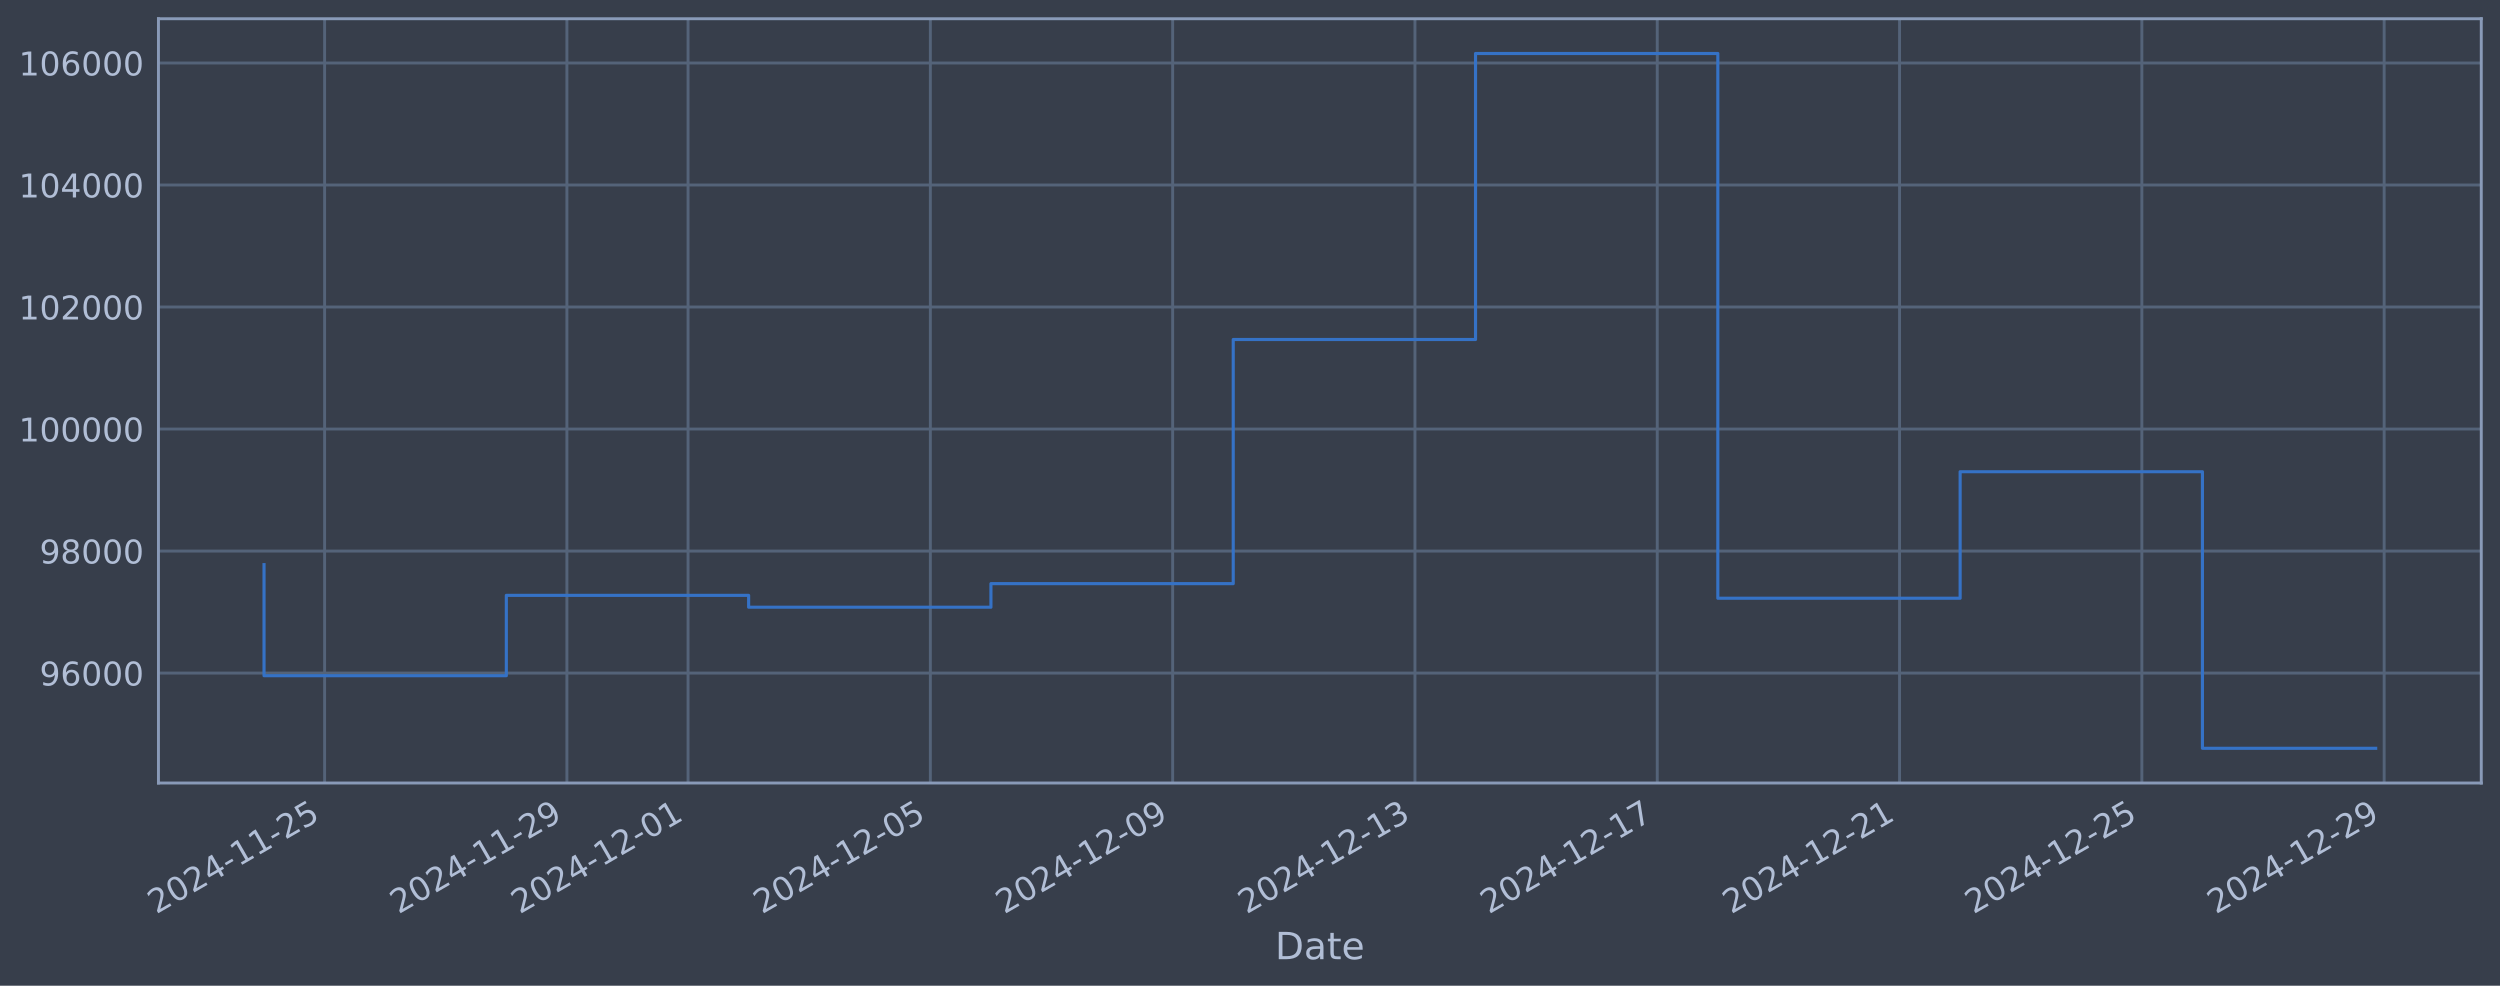
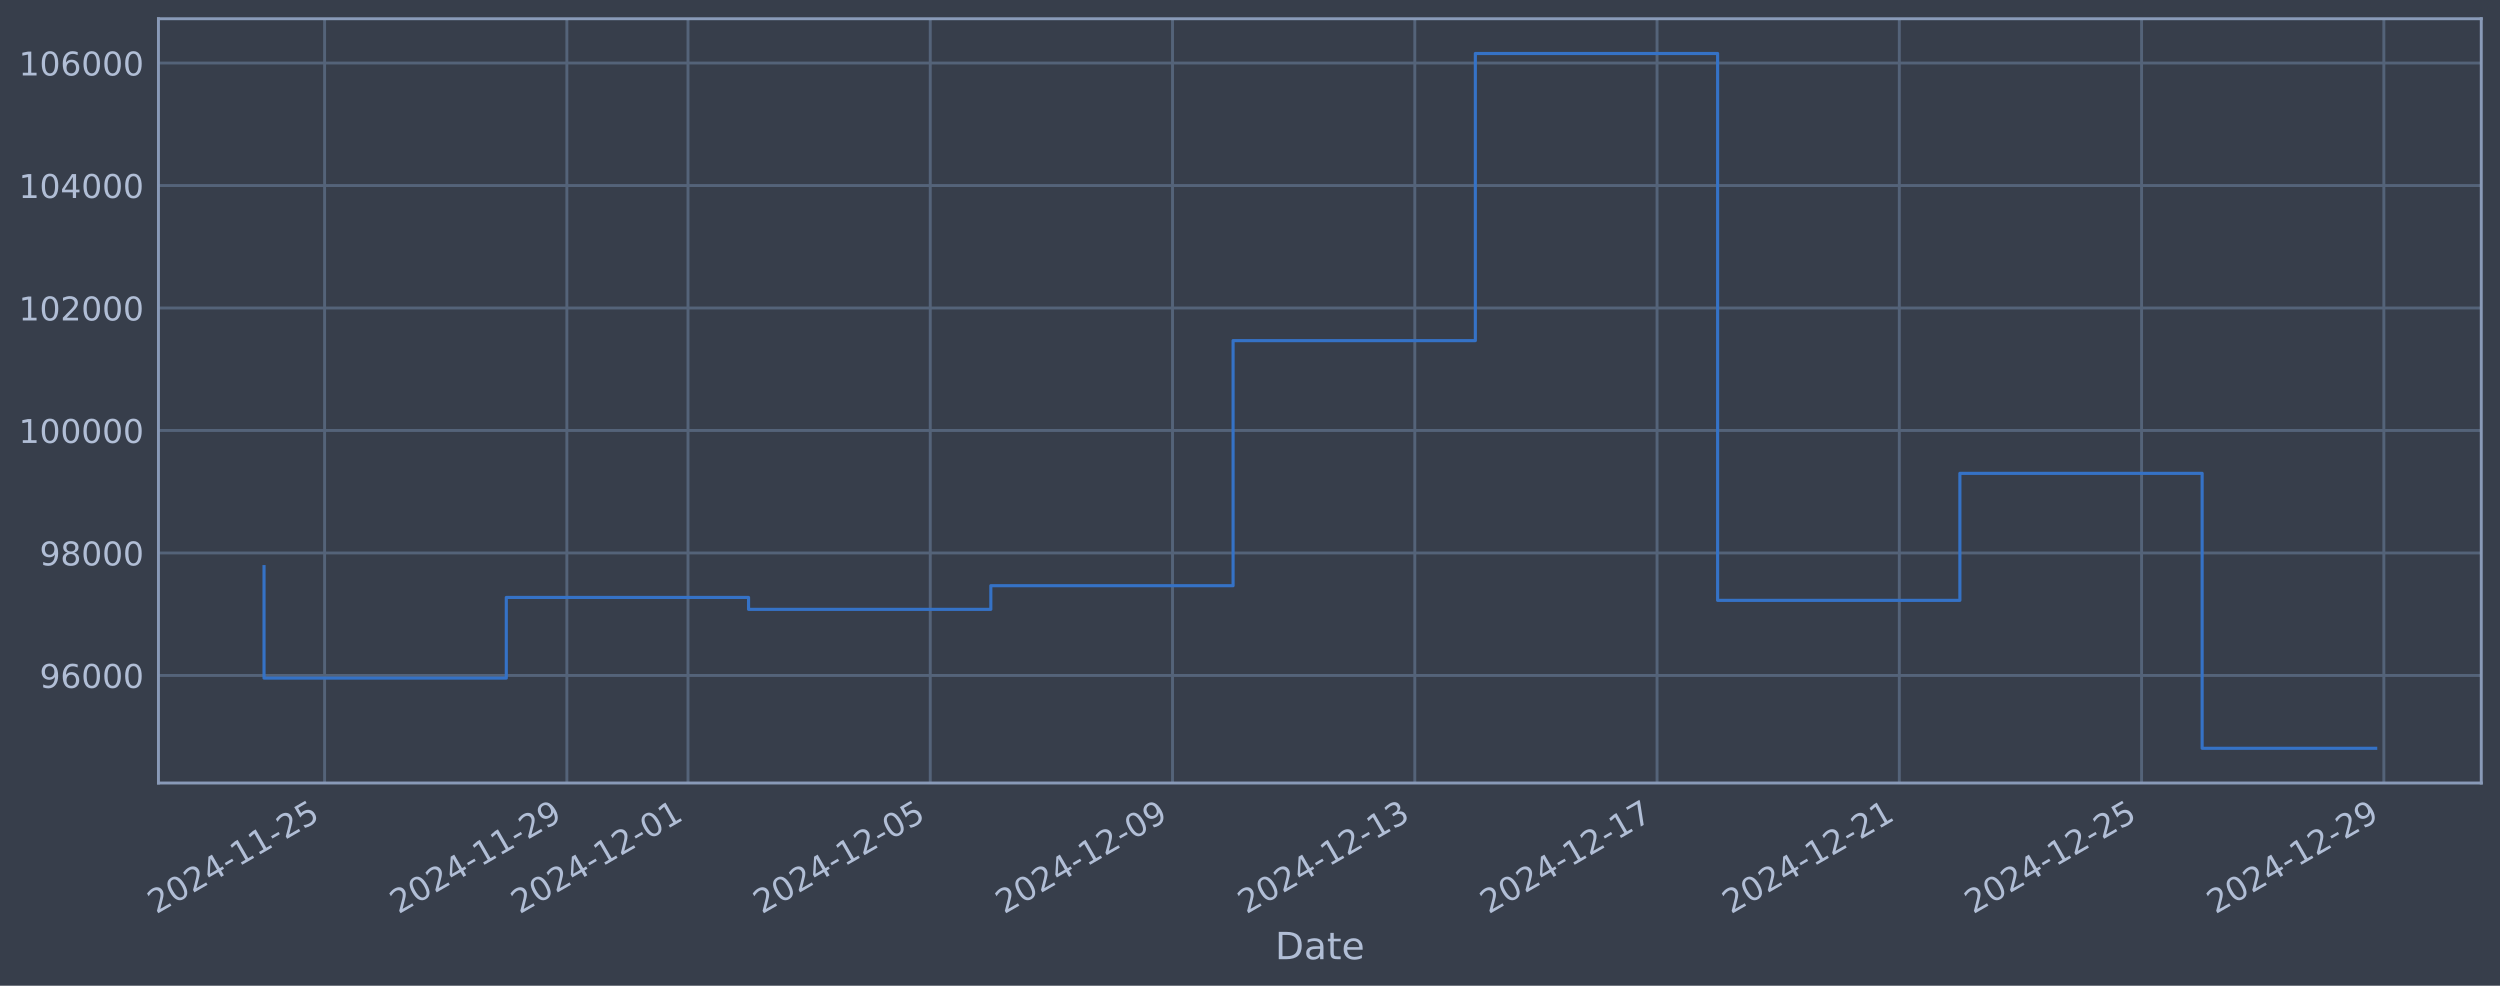
<svg xmlns="http://www.w3.org/2000/svg" xmlns:xlink="http://www.w3.org/1999/xlink" width="960.9pt" height="378.87pt" viewBox="0 0 960.9 378.87" version="1.1">
  <defs>
    <style type="text/css">*{stroke-linejoin: round; stroke-linecap: butt}</style>
  </defs>
  <g id="figure_1">
    <g id="patch_1">
      <path d="M 0 378.87  L 960.9 378.87  L 960.9 0  L 0 0  z " style="fill: #373e4b" />
    </g>
    <g id="axes_1">
      <g id="patch_2">
        <path d="M 60.901 300.96  L 953.701 300.96  L 953.701 7.2  L 60.901 7.2  z " style="fill: #373e4b" />
      </g>
      <g id="matplotlib.axis_1">
        <g id="xtick_1">
          <g id="line2d_1">
-             <path d="M 124.765 300.96  L 124.765 7.2  " clip-path="url(#p996c98ddfc)" style="fill: none; stroke: #546379; stroke-width: 1.12; stroke-linecap: square" />
+             <path d="M 124.761 300.96  L 124.761 7.2  " clip-path="url(#p0575fa5882)" style="fill: none; stroke: #546379; stroke-width: 1.12; stroke-linecap: square" />
          </g>
          <g id="line2d_2" />
          <g id="text_1">
-             <g style="fill: #b1bed6" transform="translate(60.03944 351.4642) rotate(-30) scale(0.126 -0.126)">
+             <g style="fill: #b1bed6" transform="translate(60.03598 351.4642) rotate(-30) scale(0.126 -0.126)">
              <defs>
                <path id="DejaVuSans-32" d="M 1228 531  L 3431 531  L 3431 0  L 469 0  L 469 531  Q 828 903 1448 1529  Q 2069 2156 2228 2338  Q 2531 2678 2651 2914  Q 2772 3150 2772 3378  Q 2772 3750 2511 3984  Q 2250 4219 1831 4219  Q 1534 4219 1204 4116  Q 875 4013 500 3803  L 500 4441  Q 881 4594 1212 4672  Q 1544 4750 1819 4750  Q 2544 4750 2975 4387  Q 3406 4025 3406 3419  Q 3406 3131 3298 2873  Q 3191 2616 2906 2266  Q 2828 2175 2409 1742  Q 1991 1309 1228 531  z " transform="scale(0.015625)" />
                <path id="DejaVuSans-30" d="M 2034 4250  Q 1547 4250 1301 3770  Q 1056 3291 1056 2328  Q 1056 1369 1301 889  Q 1547 409 2034 409  Q 2525 409 2770 889  Q 3016 1369 3016 2328  Q 3016 3291 2770 3770  Q 2525 4250 2034 4250  z M 2034 4750  Q 2819 4750 3233 4129  Q 3647 3509 3647 2328  Q 3647 1150 3233 529  Q 2819 -91 2034 -91  Q 1250 -91 836 529  Q 422 1150 422 2328  Q 422 3509 836 4129  Q 1250 4750 2034 4750  z " transform="scale(0.015625)" />
                <path id="DejaVuSans-34" d="M 2419 4116  L 825 1625  L 2419 1625  L 2419 4116  z M 2253 4666  L 3047 4666  L 3047 1625  L 3713 1625  L 3713 1100  L 3047 1100  L 3047 0  L 2419 0  L 2419 1100  L 313 1100  L 313 1709  L 2253 4666  z " transform="scale(0.015625)" />
                <path id="DejaVuSans-2d" d="M 313 2009  L 1997 2009  L 1997 1497  L 313 1497  L 313 2009  z " transform="scale(0.015625)" />
                <path id="DejaVuSans-31" d="M 794 531  L 1825 531  L 1825 4091  L 703 3866  L 703 4441  L 1819 4666  L 2450 4666  L 2450 531  L 3481 531  L 3481 0  L 794 0  L 794 531  z " transform="scale(0.015625)" />
                <path id="DejaVuSans-35" d="M 691 4666  L 3169 4666  L 3169 4134  L 1269 4134  L 1269 2991  Q 1406 3038 1543 3061  Q 1681 3084 1819 3084  Q 2600 3084 3056 2656  Q 3513 2228 3513 1497  Q 3513 744 3044 326  Q 2575 -91 1722 -91  Q 1428 -91 1123 -41  Q 819 9 494 109  L 494 744  Q 775 591 1075 516  Q 1375 441 1709 441  Q 2250 441 2565 725  Q 2881 1009 2881 1497  Q 2881 1984 2565 2268  Q 2250 2553 1709 2553  Q 1456 2553 1204 2497  Q 953 2441 691 2322  L 691 4666  z " transform="scale(0.015625)" />
              </defs>
              <use xlink:href="#DejaVuSans-32" />
              <use xlink:href="#DejaVuSans-30" transform="translate(63.62305 0)" />
              <use xlink:href="#DejaVuSans-32" transform="translate(127.2461 0)" />
              <use xlink:href="#DejaVuSans-34" transform="translate(190.8691 0)" />
              <use xlink:href="#DejaVuSans-2d" transform="translate(254.4922 0)" />
              <use xlink:href="#DejaVuSans-31" transform="translate(290.5762 0)" />
              <use xlink:href="#DejaVuSans-31" transform="translate(354.1992 0)" />
              <use xlink:href="#DejaVuSans-2d" transform="translate(417.8223 0)" />
              <use xlink:href="#DejaVuSans-32" transform="translate(453.9062 0)" />
              <use xlink:href="#DejaVuSans-35" transform="translate(517.5293 0)" />
            </g>
          </g>
        </g>
        <g id="xtick_2">
          <g id="line2d_3">
-             <path d="M 217.895 300.96  L 217.895 7.2  " clip-path="url(#p996c98ddfc)" style="fill: none; stroke: #546379; stroke-width: 1.12; stroke-linecap: square" />
+             <path d="M 217.878 300.96  L 217.878 7.2  " clip-path="url(#p0575fa5882)" style="fill: none; stroke: #546379; stroke-width: 1.12; stroke-linecap: square" />
          </g>
          <g id="line2d_4" />
          <g id="text_2">
-             <g style="fill: #b1bed6" transform="translate(153.17 351.4642) rotate(-30) scale(0.126 -0.126)">
+             <g style="fill: #b1bed6" transform="translate(153.1527 351.4642) rotate(-30) scale(0.126 -0.126)">
              <defs>
                <path id="DejaVuSans-39" d="M 703 97  L 703 672  Q 941 559 1184 500  Q 1428 441 1663 441  Q 2288 441 2617 861  Q 2947 1281 2994 2138  Q 2813 1869 2534 1725  Q 2256 1581 1919 1581  Q 1219 1581 811 2004  Q 403 2428 403 3163  Q 403 3881 828 4315  Q 1253 4750 1959 4750  Q 2769 4750 3195 4129  Q 3622 3509 3622 2328  Q 3622 1225 3098 567  Q 2575 -91 1691 -91  Q 1453 -91 1209 -44  Q 966 3 703 97  z M 1959 2075  Q 2384 2075 2632 2365  Q 2881 2656 2881 3163  Q 2881 3666 2632 3958  Q 2384 4250 1959 4250  Q 1534 4250 1286 3958  Q 1038 3666 1038 3163  Q 1038 2656 1286 2365  Q 1534 2075 1959 2075  z " transform="scale(0.015625)" />
              </defs>
              <use xlink:href="#DejaVuSans-32" />
              <use xlink:href="#DejaVuSans-30" transform="translate(63.62305 0)" />
              <use xlink:href="#DejaVuSans-32" transform="translate(127.2461 0)" />
              <use xlink:href="#DejaVuSans-34" transform="translate(190.8691 0)" />
              <use xlink:href="#DejaVuSans-2d" transform="translate(254.4922 0)" />
              <use xlink:href="#DejaVuSans-31" transform="translate(290.5762 0)" />
              <use xlink:href="#DejaVuSans-31" transform="translate(354.1992 0)" />
              <use xlink:href="#DejaVuSans-2d" transform="translate(417.8223 0)" />
              <use xlink:href="#DejaVuSans-32" transform="translate(453.9062 0)" />
              <use xlink:href="#DejaVuSans-39" transform="translate(517.5293 0)" />
            </g>
          </g>
        </g>
        <g id="xtick_3">
          <g id="line2d_5">
-             <path d="M 264.461 300.96  L 264.461 7.2  " clip-path="url(#p996c98ddfc)" style="fill: none; stroke: #546379; stroke-width: 1.12; stroke-linecap: square" />
+             <path d="M 264.437 300.96  L 264.437 7.2  " clip-path="url(#p0575fa5882)" style="fill: none; stroke: #546379; stroke-width: 1.12; stroke-linecap: square" />
          </g>
          <g id="line2d_6" />
          <g id="text_3">
-             <g style="fill: #b1bed6" transform="translate(199.7352 351.4642) rotate(-30) scale(0.126 -0.126)">
+             <g style="fill: #b1bed6" transform="translate(199.711 351.4642) rotate(-30) scale(0.126 -0.126)">
              <use xlink:href="#DejaVuSans-32" />
              <use xlink:href="#DejaVuSans-30" transform="translate(63.62305 0)" />
              <use xlink:href="#DejaVuSans-32" transform="translate(127.2461 0)" />
              <use xlink:href="#DejaVuSans-34" transform="translate(190.8691 0)" />
              <use xlink:href="#DejaVuSans-2d" transform="translate(254.4922 0)" />
              <use xlink:href="#DejaVuSans-31" transform="translate(290.5762 0)" />
              <use xlink:href="#DejaVuSans-32" transform="translate(354.1992 0)" />
              <use xlink:href="#DejaVuSans-2d" transform="translate(417.8223 0)" />
              <use xlink:href="#DejaVuSans-30" transform="translate(453.9062 0)" />
              <use xlink:href="#DejaVuSans-31" transform="translate(517.5293 0)" />
            </g>
          </g>
        </g>
        <g id="xtick_4">
          <g id="line2d_7">
-             <path d="M 357.591 300.96  L 357.591 7.2  " clip-path="url(#p996c98ddfc)" style="fill: none; stroke: #546379; stroke-width: 1.12; stroke-linecap: square" />
+             <path d="M 357.553 300.96  L 357.553 7.2  " clip-path="url(#p0575fa5882)" style="fill: none; stroke: #546379; stroke-width: 1.12; stroke-linecap: square" />
          </g>
          <g id="line2d_8" />
          <g id="text_4">
-             <g style="fill: #b1bed6" transform="translate(292.8658 351.4642) rotate(-30) scale(0.126 -0.126)">
+             <g style="fill: #b1bed6" transform="translate(292.8277 351.4642) rotate(-30) scale(0.126 -0.126)">
              <use xlink:href="#DejaVuSans-32" />
              <use xlink:href="#DejaVuSans-30" transform="translate(63.62305 0)" />
              <use xlink:href="#DejaVuSans-32" transform="translate(127.2461 0)" />
              <use xlink:href="#DejaVuSans-34" transform="translate(190.8691 0)" />
              <use xlink:href="#DejaVuSans-2d" transform="translate(254.4922 0)" />
              <use xlink:href="#DejaVuSans-31" transform="translate(290.5762 0)" />
              <use xlink:href="#DejaVuSans-32" transform="translate(354.1992 0)" />
              <use xlink:href="#DejaVuSans-2d" transform="translate(417.8223 0)" />
              <use xlink:href="#DejaVuSans-30" transform="translate(453.9062 0)" />
              <use xlink:href="#DejaVuSans-35" transform="translate(517.5293 0)" />
            </g>
          </g>
        </g>
        <g id="xtick_5">
          <g id="line2d_9">
-             <path d="M 450.722 300.96  L 450.722 7.2  " clip-path="url(#p996c98ddfc)" style="fill: none; stroke: #546379; stroke-width: 1.12; stroke-linecap: square" />
+             <path d="M 450.67 300.96  L 450.67 7.2  " clip-path="url(#p0575fa5882)" style="fill: none; stroke: #546379; stroke-width: 1.12; stroke-linecap: square" />
          </g>
          <g id="line2d_10" />
          <g id="text_5">
-             <g style="fill: #b1bed6" transform="translate(385.9963 351.4642) rotate(-30) scale(0.126 -0.126)">
+             <g style="fill: #b1bed6" transform="translate(385.9444 351.4642) rotate(-30) scale(0.126 -0.126)">
              <use xlink:href="#DejaVuSans-32" />
              <use xlink:href="#DejaVuSans-30" transform="translate(63.62305 0)" />
              <use xlink:href="#DejaVuSans-32" transform="translate(127.2461 0)" />
              <use xlink:href="#DejaVuSans-34" transform="translate(190.8691 0)" />
              <use xlink:href="#DejaVuSans-2d" transform="translate(254.4922 0)" />
              <use xlink:href="#DejaVuSans-31" transform="translate(290.5762 0)" />
              <use xlink:href="#DejaVuSans-32" transform="translate(354.1992 0)" />
              <use xlink:href="#DejaVuSans-2d" transform="translate(417.8223 0)" />
              <use xlink:href="#DejaVuSans-30" transform="translate(453.9062 0)" />
              <use xlink:href="#DejaVuSans-39" transform="translate(517.5293 0)" />
            </g>
          </g>
        </g>
        <g id="xtick_6">
          <g id="line2d_11">
-             <path d="M 543.852 300.96  L 543.852 7.2  " clip-path="url(#p996c98ddfc)" style="fill: none; stroke: #546379; stroke-width: 1.12; stroke-linecap: square" />
+             <path d="M 543.787 300.96  L 543.787 7.2  " clip-path="url(#p0575fa5882)" style="fill: none; stroke: #546379; stroke-width: 1.12; stroke-linecap: square" />
          </g>
          <g id="line2d_12" />
          <g id="text_6">
-             <g style="fill: #b1bed6" transform="translate(479.1268 351.4642) rotate(-30) scale(0.126 -0.126)">
+             <g style="fill: #b1bed6" transform="translate(479.0611 351.4642) rotate(-30) scale(0.126 -0.126)">
              <defs>
                <path id="DejaVuSans-33" d="M 2597 2516  Q 3050 2419 3304 2112  Q 3559 1806 3559 1356  Q 3559 666 3084 287  Q 2609 -91 1734 -91  Q 1441 -91 1130 -33  Q 819 25 488 141  L 488 750  Q 750 597 1062 519  Q 1375 441 1716 441  Q 2309 441 2620 675  Q 2931 909 2931 1356  Q 2931 1769 2642 2001  Q 2353 2234 1838 2234  L 1294 2234  L 1294 2753  L 1863 2753  Q 2328 2753 2575 2939  Q 2822 3125 2822 3475  Q 2822 3834 2567 4026  Q 2313 4219 1838 4219  Q 1578 4219 1281 4162  Q 984 4106 628 3988  L 628 4550  Q 988 4650 1302 4700  Q 1616 4750 1894 4750  Q 2613 4750 3031 4423  Q 3450 4097 3450 3541  Q 3450 3153 3228 2886  Q 3006 2619 2597 2516  z " transform="scale(0.015625)" />
              </defs>
              <use xlink:href="#DejaVuSans-32" />
              <use xlink:href="#DejaVuSans-30" transform="translate(63.62305 0)" />
              <use xlink:href="#DejaVuSans-32" transform="translate(127.2461 0)" />
              <use xlink:href="#DejaVuSans-34" transform="translate(190.8691 0)" />
              <use xlink:href="#DejaVuSans-2d" transform="translate(254.4922 0)" />
              <use xlink:href="#DejaVuSans-31" transform="translate(290.5762 0)" />
              <use xlink:href="#DejaVuSans-32" transform="translate(354.1992 0)" />
              <use xlink:href="#DejaVuSans-2d" transform="translate(417.8223 0)" />
              <use xlink:href="#DejaVuSans-31" transform="translate(453.9062 0)" />
              <use xlink:href="#DejaVuSans-33" transform="translate(517.5293 0)" />
            </g>
          </g>
        </g>
        <g id="xtick_7">
          <g id="line2d_13">
-             <path d="M 636.983 300.96  L 636.983 7.2  " clip-path="url(#p996c98ddfc)" style="fill: none; stroke: #546379; stroke-width: 1.12; stroke-linecap: square" />
+             <path d="M 636.903 300.96  L 636.903 7.2  " clip-path="url(#p0575fa5882)" style="fill: none; stroke: #546379; stroke-width: 1.12; stroke-linecap: square" />
          </g>
          <g id="line2d_14" />
          <g id="text_7">
-             <g style="fill: #b1bed6" transform="translate(572.2574 351.4642) rotate(-30) scale(0.126 -0.126)">
+             <g style="fill: #b1bed6" transform="translate(572.1777 351.4642) rotate(-30) scale(0.126 -0.126)">
              <defs>
                <path id="DejaVuSans-37" d="M 525 4666  L 3525 4666  L 3525 4397  L 1831 0  L 1172 0  L 2766 4134  L 525 4134  L 525 4666  z " transform="scale(0.015625)" />
              </defs>
              <use xlink:href="#DejaVuSans-32" />
              <use xlink:href="#DejaVuSans-30" transform="translate(63.62305 0)" />
              <use xlink:href="#DejaVuSans-32" transform="translate(127.2461 0)" />
              <use xlink:href="#DejaVuSans-34" transform="translate(190.8691 0)" />
              <use xlink:href="#DejaVuSans-2d" transform="translate(254.4922 0)" />
              <use xlink:href="#DejaVuSans-31" transform="translate(290.5762 0)" />
              <use xlink:href="#DejaVuSans-32" transform="translate(354.1992 0)" />
              <use xlink:href="#DejaVuSans-2d" transform="translate(417.8223 0)" />
              <use xlink:href="#DejaVuSans-31" transform="translate(453.9062 0)" />
              <use xlink:href="#DejaVuSans-37" transform="translate(517.5293 0)" />
            </g>
          </g>
        </g>
        <g id="xtick_8">
          <g id="line2d_15">
-             <path d="M 730.113 300.96  L 730.113 7.2  " clip-path="url(#p996c98ddfc)" style="fill: none; stroke: #546379; stroke-width: 1.12; stroke-linecap: square" />
+             <path d="M 730.02 300.96  L 730.02 7.2  " clip-path="url(#p0575fa5882)" style="fill: none; stroke: #546379; stroke-width: 1.12; stroke-linecap: square" />
          </g>
          <g id="line2d_16" />
          <g id="text_8">
-             <g style="fill: #b1bed6" transform="translate(665.3879 351.4642) rotate(-30) scale(0.126 -0.126)">
+             <g style="fill: #b1bed6" transform="translate(665.2944 351.4642) rotate(-30) scale(0.126 -0.126)">
              <use xlink:href="#DejaVuSans-32" />
              <use xlink:href="#DejaVuSans-30" transform="translate(63.62305 0)" />
              <use xlink:href="#DejaVuSans-32" transform="translate(127.2461 0)" />
              <use xlink:href="#DejaVuSans-34" transform="translate(190.8691 0)" />
              <use xlink:href="#DejaVuSans-2d" transform="translate(254.4922 0)" />
              <use xlink:href="#DejaVuSans-31" transform="translate(290.5762 0)" />
              <use xlink:href="#DejaVuSans-32" transform="translate(354.1992 0)" />
              <use xlink:href="#DejaVuSans-2d" transform="translate(417.8223 0)" />
              <use xlink:href="#DejaVuSans-32" transform="translate(453.9062 0)" />
              <use xlink:href="#DejaVuSans-31" transform="translate(517.5293 0)" />
            </g>
          </g>
        </g>
        <g id="xtick_9">
          <g id="line2d_17">
-             <path d="M 823.244 300.96  L 823.244 7.2  " clip-path="url(#p996c98ddfc)" style="fill: none; stroke: #546379; stroke-width: 1.12; stroke-linecap: square" />
+             <path d="M 823.137 300.96  L 823.137 7.2  " clip-path="url(#p0575fa5882)" style="fill: none; stroke: #546379; stroke-width: 1.12; stroke-linecap: square" />
          </g>
          <g id="line2d_18" />
          <g id="text_9">
-             <g style="fill: #b1bed6" transform="translate(758.5184 351.4642) rotate(-30) scale(0.126 -0.126)">
+             <g style="fill: #b1bed6" transform="translate(758.4111 351.4642) rotate(-30) scale(0.126 -0.126)">
              <use xlink:href="#DejaVuSans-32" />
              <use xlink:href="#DejaVuSans-30" transform="translate(63.62305 0)" />
              <use xlink:href="#DejaVuSans-32" transform="translate(127.2461 0)" />
              <use xlink:href="#DejaVuSans-34" transform="translate(190.8691 0)" />
              <use xlink:href="#DejaVuSans-2d" transform="translate(254.4922 0)" />
              <use xlink:href="#DejaVuSans-31" transform="translate(290.5762 0)" />
              <use xlink:href="#DejaVuSans-32" transform="translate(354.1992 0)" />
              <use xlink:href="#DejaVuSans-2d" transform="translate(417.8223 0)" />
              <use xlink:href="#DejaVuSans-32" transform="translate(453.9062 0)" />
              <use xlink:href="#DejaVuSans-35" transform="translate(517.5293 0)" />
            </g>
          </g>
        </g>
        <g id="xtick_10">
          <g id="line2d_19">
-             <path d="M 916.374 300.96  L 916.374 7.2  " clip-path="url(#p996c98ddfc)" style="fill: none; stroke: #546379; stroke-width: 1.12; stroke-linecap: square" />
+             <path d="M 916.253 300.96  L 916.253 7.2  " clip-path="url(#p0575fa5882)" style="fill: none; stroke: #546379; stroke-width: 1.12; stroke-linecap: square" />
          </g>
          <g id="line2d_20" />
          <g id="text_10">
-             <g style="fill: #b1bed6" transform="translate(851.649 351.4642) rotate(-30) scale(0.126 -0.126)">
+             <g style="fill: #b1bed6" transform="translate(851.5278 351.4642) rotate(-30) scale(0.126 -0.126)">
              <use xlink:href="#DejaVuSans-32" />
              <use xlink:href="#DejaVuSans-30" transform="translate(63.62305 0)" />
              <use xlink:href="#DejaVuSans-32" transform="translate(127.2461 0)" />
              <use xlink:href="#DejaVuSans-34" transform="translate(190.8691 0)" />
              <use xlink:href="#DejaVuSans-2d" transform="translate(254.4922 0)" />
              <use xlink:href="#DejaVuSans-31" transform="translate(290.5762 0)" />
              <use xlink:href="#DejaVuSans-32" transform="translate(354.1992 0)" />
              <use xlink:href="#DejaVuSans-2d" transform="translate(417.8223 0)" />
              <use xlink:href="#DejaVuSans-32" transform="translate(453.9062 0)" />
              <use xlink:href="#DejaVuSans-39" transform="translate(517.5293 0)" />
            </g>
          </g>
        </g>
        <g id="text_11">
          <g style="fill: #b1bed6" transform="translate(490.0914 368.6753) scale(0.144 -0.144)">
            <defs>
              <path id="DejaVuSans-44" d="M 1259 4147  L 1259 519  L 2022 519  Q 2988 519 3436 956  Q 3884 1394 3884 2338  Q 3884 3275 3436 3711  Q 2988 4147 2022 4147  L 1259 4147  z M 628 4666  L 1925 4666  Q 3281 4666 3915 4102  Q 4550 3538 4550 2338  Q 4550 1131 3912 565  Q 3275 0 1925 0  L 628 0  L 628 4666  z " transform="scale(0.015625)" />
              <path id="DejaVuSans-61" d="M 2194 1759  Q 1497 1759 1228 1600  Q 959 1441 959 1056  Q 959 750 1161 570  Q 1363 391 1709 391  Q 2188 391 2477 730  Q 2766 1069 2766 1631  L 2766 1759  L 2194 1759  z M 3341 1997  L 3341 0  L 2766 0  L 2766 531  Q 2569 213 2275 61  Q 1981 -91 1556 -91  Q 1019 -91 701 211  Q 384 513 384 1019  Q 384 1609 779 1909  Q 1175 2209 1959 2209  L 2766 2209  L 2766 2266  Q 2766 2663 2505 2880  Q 2244 3097 1772 3097  Q 1472 3097 1187 3025  Q 903 2953 641 2809  L 641 3341  Q 956 3463 1253 3523  Q 1550 3584 1831 3584  Q 2591 3584 2966 3190  Q 3341 2797 3341 1997  z " transform="scale(0.015625)" />
              <path id="DejaVuSans-74" d="M 1172 4494  L 1172 3500  L 2356 3500  L 2356 3053  L 1172 3053  L 1172 1153  Q 1172 725 1289 603  Q 1406 481 1766 481  L 2356 481  L 2356 0  L 1766 0  Q 1100 0 847 248  Q 594 497 594 1153  L 594 3053  L 172 3053  L 172 3500  L 594 3500  L 594 4494  L 1172 4494  z " transform="scale(0.015625)" />
              <path id="DejaVuSans-65" d="M 3597 1894  L 3597 1613  L 953 1613  Q 991 1019 1311 708  Q 1631 397 2203 397  Q 2534 397 2845 478  Q 3156 559 3463 722  L 3463 178  Q 3153 47 2828 -22  Q 2503 -91 2169 -91  Q 1331 -91 842 396  Q 353 884 353 1716  Q 353 2575 817 3079  Q 1281 3584 2069 3584  Q 2775 3584 3186 3129  Q 3597 2675 3597 1894  z M 3022 2063  Q 3016 2534 2758 2815  Q 2500 3097 2075 3097  Q 1594 3097 1305 2825  Q 1016 2553 972 2059  L 3022 2063  z " transform="scale(0.015625)" />
            </defs>
            <use xlink:href="#DejaVuSans-44" />
            <use xlink:href="#DejaVuSans-61" transform="translate(77.00195 0)" />
            <use xlink:href="#DejaVuSans-74" transform="translate(138.2812 0)" />
            <use xlink:href="#DejaVuSans-65" transform="translate(177.4902 0)" />
          </g>
        </g>
      </g>
      <g id="matplotlib.axis_2">
        <g id="ytick_1">
          <g id="line2d_21">
-             <path d="M 60.901 258.699  L 953.701 258.699  " clip-path="url(#p996c98ddfc)" style="fill: none; stroke: #546379; stroke-width: 1.12; stroke-linecap: square" />
+             <path d="M 60.901 259.619  L 953.701 259.619  " clip-path="url(#p0575fa5882)" style="fill: none; stroke: #546379; stroke-width: 1.12; stroke-linecap: square" />
          </g>
          <g id="line2d_22" />
          <g id="text_12">
-             <g style="fill: #b1bed6" transform="translate(15.21675 263.4863) scale(0.126 -0.126)">
+             <g style="fill: #b1bed6" transform="translate(15.21675 264.4058) scale(0.126 -0.126)">
              <defs>
                <path id="DejaVuSans-36" d="M 2113 2584  Q 1688 2584 1439 2293  Q 1191 2003 1191 1497  Q 1191 994 1439 701  Q 1688 409 2113 409  Q 2538 409 2786 701  Q 3034 994 3034 1497  Q 3034 2003 2786 2293  Q 2538 2584 2113 2584  z M 3366 4563  L 3366 3988  Q 3128 4100 2886 4159  Q 2644 4219 2406 4219  Q 1781 4219 1451 3797  Q 1122 3375 1075 2522  Q 1259 2794 1537 2939  Q 1816 3084 2150 3084  Q 2853 3084 3261 2657  Q 3669 2231 3669 1497  Q 3669 778 3244 343  Q 2819 -91 2113 -91  Q 1303 -91 875 529  Q 447 1150 447 2328  Q 447 3434 972 4092  Q 1497 4750 2381 4750  Q 2619 4750 2861 4703  Q 3103 4656 3366 4563  z " transform="scale(0.015625)" />
              </defs>
              <use xlink:href="#DejaVuSans-39" />
              <use xlink:href="#DejaVuSans-36" transform="translate(63.62305 0)" />
              <use xlink:href="#DejaVuSans-30" transform="translate(127.2461 0)" />
              <use xlink:href="#DejaVuSans-30" transform="translate(190.8691 0)" />
              <use xlink:href="#DejaVuSans-30" transform="translate(254.4922 0)" />
            </g>
          </g>
        </g>
        <g id="ytick_2">
          <g id="line2d_23">
-             <path d="M 60.901 211.802  L 953.701 211.802  " clip-path="url(#p996c98ddfc)" style="fill: none; stroke: #546379; stroke-width: 1.12; stroke-linecap: square" />
+             <path d="M 60.901 212.54  L 953.701 212.54  " clip-path="url(#p0575fa5882)" style="fill: none; stroke: #546379; stroke-width: 1.12; stroke-linecap: square" />
          </g>
          <g id="line2d_24" />
          <g id="text_13">
-             <g style="fill: #b1bed6" transform="translate(15.21675 216.5886) scale(0.126 -0.126)">
+             <g style="fill: #b1bed6" transform="translate(15.21675 217.327) scale(0.126 -0.126)">
              <defs>
                <path id="DejaVuSans-38" d="M 2034 2216  Q 1584 2216 1326 1975  Q 1069 1734 1069 1313  Q 1069 891 1326 650  Q 1584 409 2034 409  Q 2484 409 2743 651  Q 3003 894 3003 1313  Q 3003 1734 2745 1975  Q 2488 2216 2034 2216  z M 1403 2484  Q 997 2584 770 2862  Q 544 3141 544 3541  Q 544 4100 942 4425  Q 1341 4750 2034 4750  Q 2731 4750 3128 4425  Q 3525 4100 3525 3541  Q 3525 3141 3298 2862  Q 3072 2584 2669 2484  Q 3125 2378 3379 2068  Q 3634 1759 3634 1313  Q 3634 634 3220 271  Q 2806 -91 2034 -91  Q 1263 -91 848 271  Q 434 634 434 1313  Q 434 1759 690 2068  Q 947 2378 1403 2484  z M 1172 3481  Q 1172 3119 1398 2916  Q 1625 2713 2034 2713  Q 2441 2713 2670 2916  Q 2900 3119 2900 3481  Q 2900 3844 2670 4047  Q 2441 4250 2034 4250  Q 1625 4250 1398 4047  Q 1172 3844 1172 3481  z " transform="scale(0.015625)" />
              </defs>
              <use xlink:href="#DejaVuSans-39" />
              <use xlink:href="#DejaVuSans-38" transform="translate(63.62305 0)" />
              <use xlink:href="#DejaVuSans-30" transform="translate(127.2461 0)" />
              <use xlink:href="#DejaVuSans-30" transform="translate(190.8691 0)" />
              <use xlink:href="#DejaVuSans-30" transform="translate(254.4922 0)" />
            </g>
          </g>
        </g>
        <g id="ytick_3">
          <g id="line2d_25">
-             <path d="M 60.901 164.904  L 953.701 164.904  " clip-path="url(#p996c98ddfc)" style="fill: none; stroke: #546379; stroke-width: 1.12; stroke-linecap: square" />
+             <path d="M 60.901 165.461  L 953.701 165.461  " clip-path="url(#p0575fa5882)" style="fill: none; stroke: #546379; stroke-width: 1.12; stroke-linecap: square" />
          </g>
          <g id="line2d_26" />
          <g id="text_14">
-             <g style="fill: #b1bed6" transform="translate(7.2 169.691) scale(0.126 -0.126)">
+             <g style="fill: #b1bed6" transform="translate(7.2 170.2483) scale(0.126 -0.126)">
              <use xlink:href="#DejaVuSans-31" />
              <use xlink:href="#DejaVuSans-30" transform="translate(63.62305 0)" />
              <use xlink:href="#DejaVuSans-30" transform="translate(127.2461 0)" />
              <use xlink:href="#DejaVuSans-30" transform="translate(190.8691 0)" />
              <use xlink:href="#DejaVuSans-30" transform="translate(254.4922 0)" />
              <use xlink:href="#DejaVuSans-30" transform="translate(318.1152 0)" />
            </g>
          </g>
        </g>
        <g id="ytick_4">
          <g id="line2d_27">
-             <path d="M 60.901 118.006  L 953.701 118.006  " clip-path="url(#p996c98ddfc)" style="fill: none; stroke: #546379; stroke-width: 1.12; stroke-linecap: square" />
+             <path d="M 60.901 118.383  L 953.701 118.383  " clip-path="url(#p0575fa5882)" style="fill: none; stroke: #546379; stroke-width: 1.12; stroke-linecap: square" />
          </g>
          <g id="line2d_28" />
          <g id="text_15">
-             <g style="fill: #b1bed6" transform="translate(7.2 122.7933) scale(0.126 -0.126)">
+             <g style="fill: #b1bed6" transform="translate(7.2 123.1696) scale(0.126 -0.126)">
              <use xlink:href="#DejaVuSans-31" />
              <use xlink:href="#DejaVuSans-30" transform="translate(63.62305 0)" />
              <use xlink:href="#DejaVuSans-32" transform="translate(127.2461 0)" />
              <use xlink:href="#DejaVuSans-30" transform="translate(190.8691 0)" />
              <use xlink:href="#DejaVuSans-30" transform="translate(254.4922 0)" />
              <use xlink:href="#DejaVuSans-30" transform="translate(318.1152 0)" />
            </g>
          </g>
        </g>
        <g id="ytick_5">
          <g id="line2d_29">
-             <path d="M 60.901 71.109  L 953.701 71.109  " clip-path="url(#p996c98ddfc)" style="fill: none; stroke: #546379; stroke-width: 1.12; stroke-linecap: square" />
+             <path d="M 60.901 71.304  L 953.701 71.304  " clip-path="url(#p0575fa5882)" style="fill: none; stroke: #546379; stroke-width: 1.12; stroke-linecap: square" />
          </g>
          <g id="line2d_30" />
          <g id="text_16">
-             <g style="fill: #b1bed6" transform="translate(7.2 75.89566) scale(0.126 -0.126)">
+             <g style="fill: #b1bed6" transform="translate(7.2 76.09085) scale(0.126 -0.126)">
              <use xlink:href="#DejaVuSans-31" />
              <use xlink:href="#DejaVuSans-30" transform="translate(63.62305 0)" />
              <use xlink:href="#DejaVuSans-34" transform="translate(127.2461 0)" />
              <use xlink:href="#DejaVuSans-30" transform="translate(190.8691 0)" />
              <use xlink:href="#DejaVuSans-30" transform="translate(254.4922 0)" />
              <use xlink:href="#DejaVuSans-30" transform="translate(318.1152 0)" />
            </g>
          </g>
        </g>
        <g id="ytick_6">
          <g id="line2d_31">
-             <path d="M 60.901 24.211  L 953.701 24.211  " clip-path="url(#p996c98ddfc)" style="fill: none; stroke: #546379; stroke-width: 1.12; stroke-linecap: square" />
+             <path d="M 60.901 24.225  L 953.701 24.225  " clip-path="url(#p0575fa5882)" style="fill: none; stroke: #546379; stroke-width: 1.12; stroke-linecap: square" />
          </g>
          <g id="line2d_32" />
          <g id="text_17">
-             <g style="fill: #b1bed6" transform="translate(7.2 28.99799) scale(0.126 -0.126)">
+             <g style="fill: #b1bed6" transform="translate(7.2 29.01212) scale(0.126 -0.126)">
              <use xlink:href="#DejaVuSans-31" />
              <use xlink:href="#DejaVuSans-30" transform="translate(63.62305 0)" />
              <use xlink:href="#DejaVuSans-36" transform="translate(127.2461 0)" />
              <use xlink:href="#DejaVuSans-30" transform="translate(190.8691 0)" />
              <use xlink:href="#DejaVuSans-30" transform="translate(254.4922 0)" />
              <use xlink:href="#DejaVuSans-30" transform="translate(318.1152 0)" />
            </g>
          </g>
        </g>
      </g>
      <g id="line2d_33">
-         <path d="M 101.482 217.032  L 101.482 259.708  L 194.613 259.708  L 194.613 228.834  L 287.743 228.834  L 287.743 233.385  L 380.874 233.385  L 380.874 224.334  L 474.004 224.334  L 474.004 130.492  L 567.135 130.492  L 567.135 20.553  L 660.266 20.553  L 660.266 229.938  L 753.396 229.938  L 753.396 181.315  L 846.527 181.315  L 846.527 287.607  L 913.119 287.607  " clip-path="url(#p996c98ddfc)" style="fill: none; stroke: #3572c6; stroke-width: 1.2; stroke-linecap: square" />
+         <path d="M 101.482 217.791  L 101.482 260.631  L 194.599 260.631  L 194.599 229.639  L 287.716 229.639  L 287.716 234.207  L 380.832 234.207  L 380.832 225.121  L 473.949 225.121  L 473.949 130.917  L 567.066 130.917  L 567.066 20.553  L 660.182 20.553  L 660.182 230.747  L 753.299 230.747  L 753.299 181.936  L 846.416 181.936  L 846.416 287.607  L 913.119 287.607  " clip-path="url(#p0575fa5882)" style="fill: none; stroke: #3572c6; stroke-width: 1.2; stroke-linecap: square" />
      </g>
      <g id="patch_3">
        <path d="M 60.901 300.96  L 60.901 7.2  " style="fill: none; stroke: #899ab8; stroke-width: 1.12; stroke-linejoin: miter; stroke-linecap: square" />
      </g>
      <g id="patch_4">
        <path d="M 953.701 300.96  L 953.701 7.2  " style="fill: none; stroke: #899ab8; stroke-width: 1.12; stroke-linejoin: miter; stroke-linecap: square" />
      </g>
      <g id="patch_5">
        <path d="M 60.901 300.96  L 953.701 300.96  " style="fill: none; stroke: #899ab8; stroke-width: 1.12; stroke-linejoin: miter; stroke-linecap: square" />
      </g>
      <g id="patch_6">
        <path d="M 60.901 7.2  L 953.701 7.2  " style="fill: none; stroke: #899ab8; stroke-width: 1.12; stroke-linejoin: miter; stroke-linecap: square" />
      </g>
    </g>
  </g>
  <defs>
-     <clipPath id="p996c98ddfc">
+     <clipPath id="p0575fa5882">
      <rect x="60.901" y="7.2" width="892.8" height="293.76" />
    </clipPath>
  </defs>
</svg>
